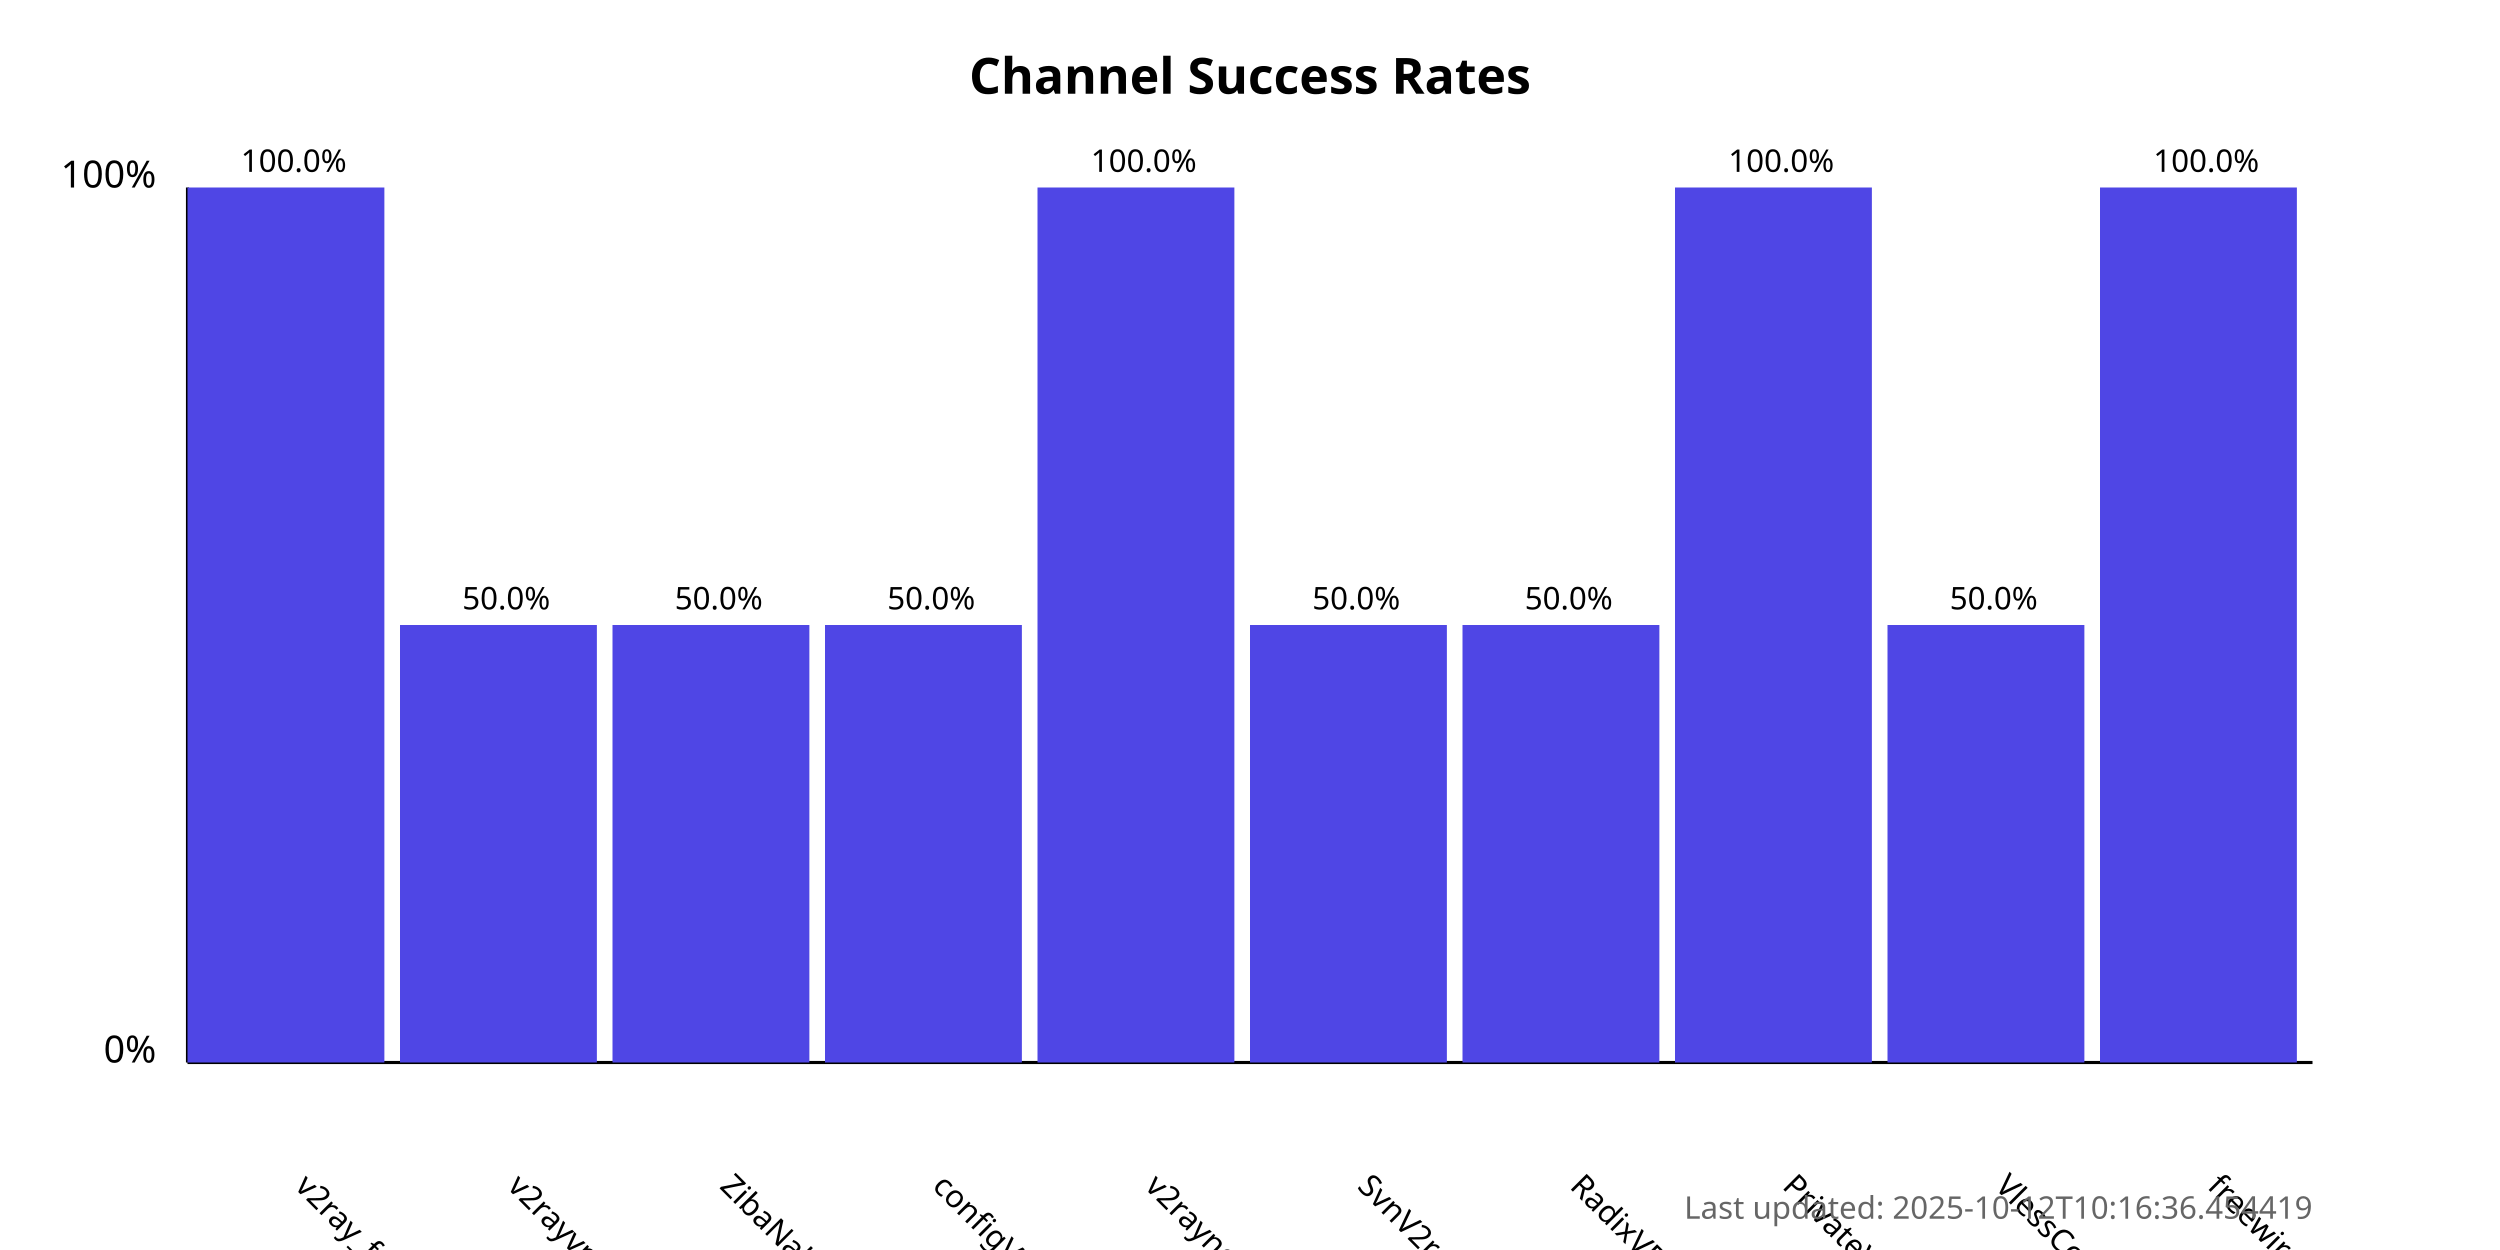
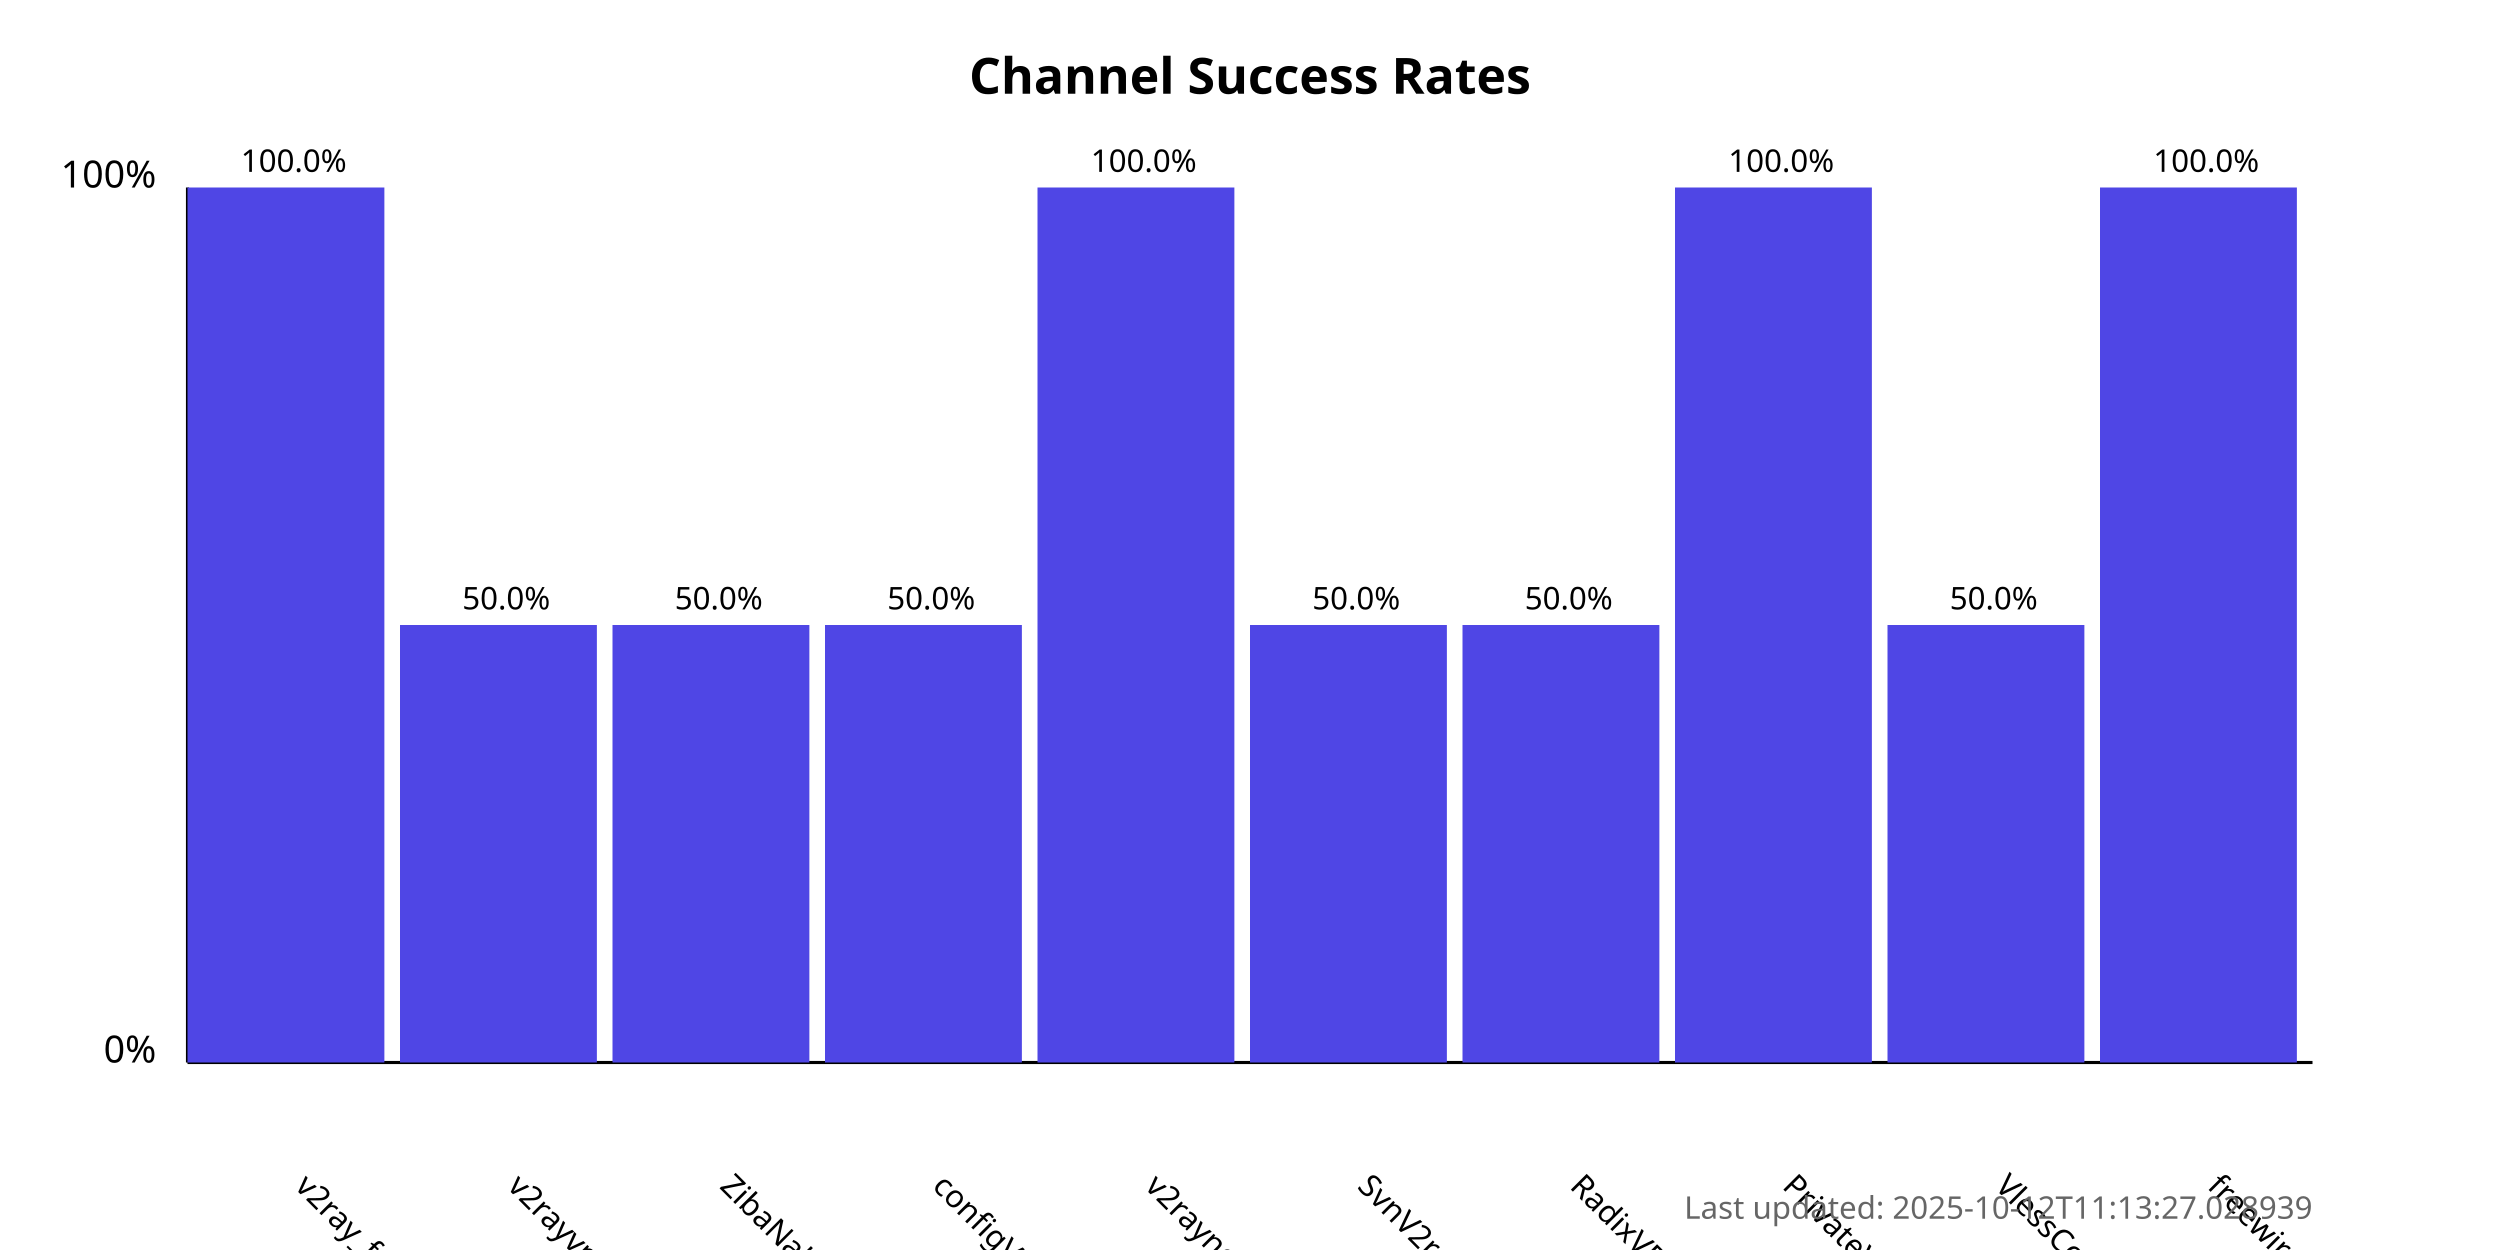
<svg xmlns="http://www.w3.org/2000/svg" width="800" height="400">
  <style>
            .chart-title { font: bold 16px sans-serif; }
            .axis-label { font: 12px sans-serif; }
            .tick-label { font: 10px sans-serif; }
            .bar { fill: #4f46e5; }
            .bar:hover { fill: #6366f1; }
            .timestamp { font: 10px sans-serif; fill: #666; }
        </style>
  <text x="400.0" y="30" text-anchor="middle" class="chart-title">
            Channel Success Rates
        </text>
  <line x1="60" y1="340" x2="60" y2="60" stroke="black" stroke-width="1" />
  <line x1="60" y1="340" x2="740" y2="340" stroke="black" stroke-width="1" />
  <text x="50" y="340" text-anchor="end" class="axis-label">0%</text>
  <text x="50" y="60" text-anchor="end" class="axis-label">100%</text>
  <g>
    <rect x="60" y="60.0" width="63.0" height="280.0" class="bar" />
    <text x="94.0" y="380" transform="rotate(45, 94.0, 380)" text-anchor="start" class="tick-label">
                v2ray_free_conf
            </text>
    <text x="94.0" y="55.0" text-anchor="middle" class="tick-label">
                100.0%
            </text>
  </g>
  <g>
    <rect x="128.0" y="200.0" width="63.0" height="140.0" class="bar" />
    <text x="162.0" y="380" transform="rotate(45, 162.0, 380)" text-anchor="start" class="tick-label">
                v2rayvpno
            </text>
    <text x="162.0" y="195.0" text-anchor="middle" class="tick-label">
                50.0%
            </text>
  </g>
  <g>
    <rect x="196.0" y="200.0" width="63.0" height="140.0" class="bar" />
    <text x="230.0" y="380" transform="rotate(45, 230.0, 380)" text-anchor="start" class="tick-label">
                ZibaNabz
            </text>
    <text x="230.0" y="195.0" text-anchor="middle" class="tick-label">
                50.0%
            </text>
  </g>
  <g>
    <rect x="264.0" y="200.0" width="63.0" height="140.0" class="bar" />
    <text x="298.0" y="380" transform="rotate(45, 298.0, 380)" text-anchor="start" class="tick-label">
                configV2rayForFree
            </text>
    <text x="298.0" y="195.0" text-anchor="middle" class="tick-label">
                50.0%
            </text>
  </g>
  <g>
    <rect x="332.0" y="60.0" width="63.0" height="280.0" class="bar" />
    <text x="366.0" y="380" transform="rotate(45, 366.0, 380)" text-anchor="start" class="tick-label">
                v2rayngvpn
            </text>
    <text x="366.0" y="55.0" text-anchor="middle" class="tick-label">
                100.0%
            </text>
  </g>
  <g>
    <rect x="400.0" y="200.0" width="63.0" height="140.0" class="bar" />
    <text x="434.0" y="380" transform="rotate(45, 434.0, 380)" text-anchor="start" class="tick-label">
                SvnV2ray
            </text>
    <text x="434.0" y="195.0" text-anchor="middle" class="tick-label">
                50.0%
            </text>
  </g>
  <g>
    <rect x="468.0" y="200.0" width="63.0" height="140.0" class="bar" />
    <text x="502.0" y="380" transform="rotate(45, 502.0, 380)" text-anchor="start" class="tick-label">
                RadixVPN
            </text>
    <text x="502.0" y="195.0" text-anchor="middle" class="tick-label">
                50.0%
            </text>
  </g>
  <g>
    <rect x="536.0" y="60.0" width="63.0" height="280.0" class="bar" />
    <text x="570.0" y="380" transform="rotate(45, 570.0, 380)" text-anchor="start" class="tick-label">
                PrivateVPNs
            </text>
    <text x="570.0" y="55.0" text-anchor="middle" class="tick-label">
                100.0%
            </text>
  </g>
  <g>
    <rect x="604.0" y="200.0" width="63.0" height="140.0" class="bar" />
    <text x="638.0" y="380" transform="rotate(45, 638.0, 380)" text-anchor="start" class="tick-label">
                VlessConfig
            </text>
    <text x="638.0" y="195.0" text-anchor="middle" class="tick-label">
                50.0%
            </text>
  </g>
  <g>
    <rect x="672.0" y="60.0" width="63.0" height="280.0" class="bar" />
    <text x="706.0" y="380" transform="rotate(45, 706.0, 380)" text-anchor="start" class="tick-label">
                freewireguard
            </text>
    <text x="706.0" y="55.0" text-anchor="middle" class="tick-label">
                100.0%
            </text>
  </g>
  <text x="740" y="390" text-anchor="end" class="timestamp">
-             Last updated: 2025-10-12T10:16:36.454419
+             Last updated: 2025-10-12T11:13:27.028939
        </text>
</svg>
